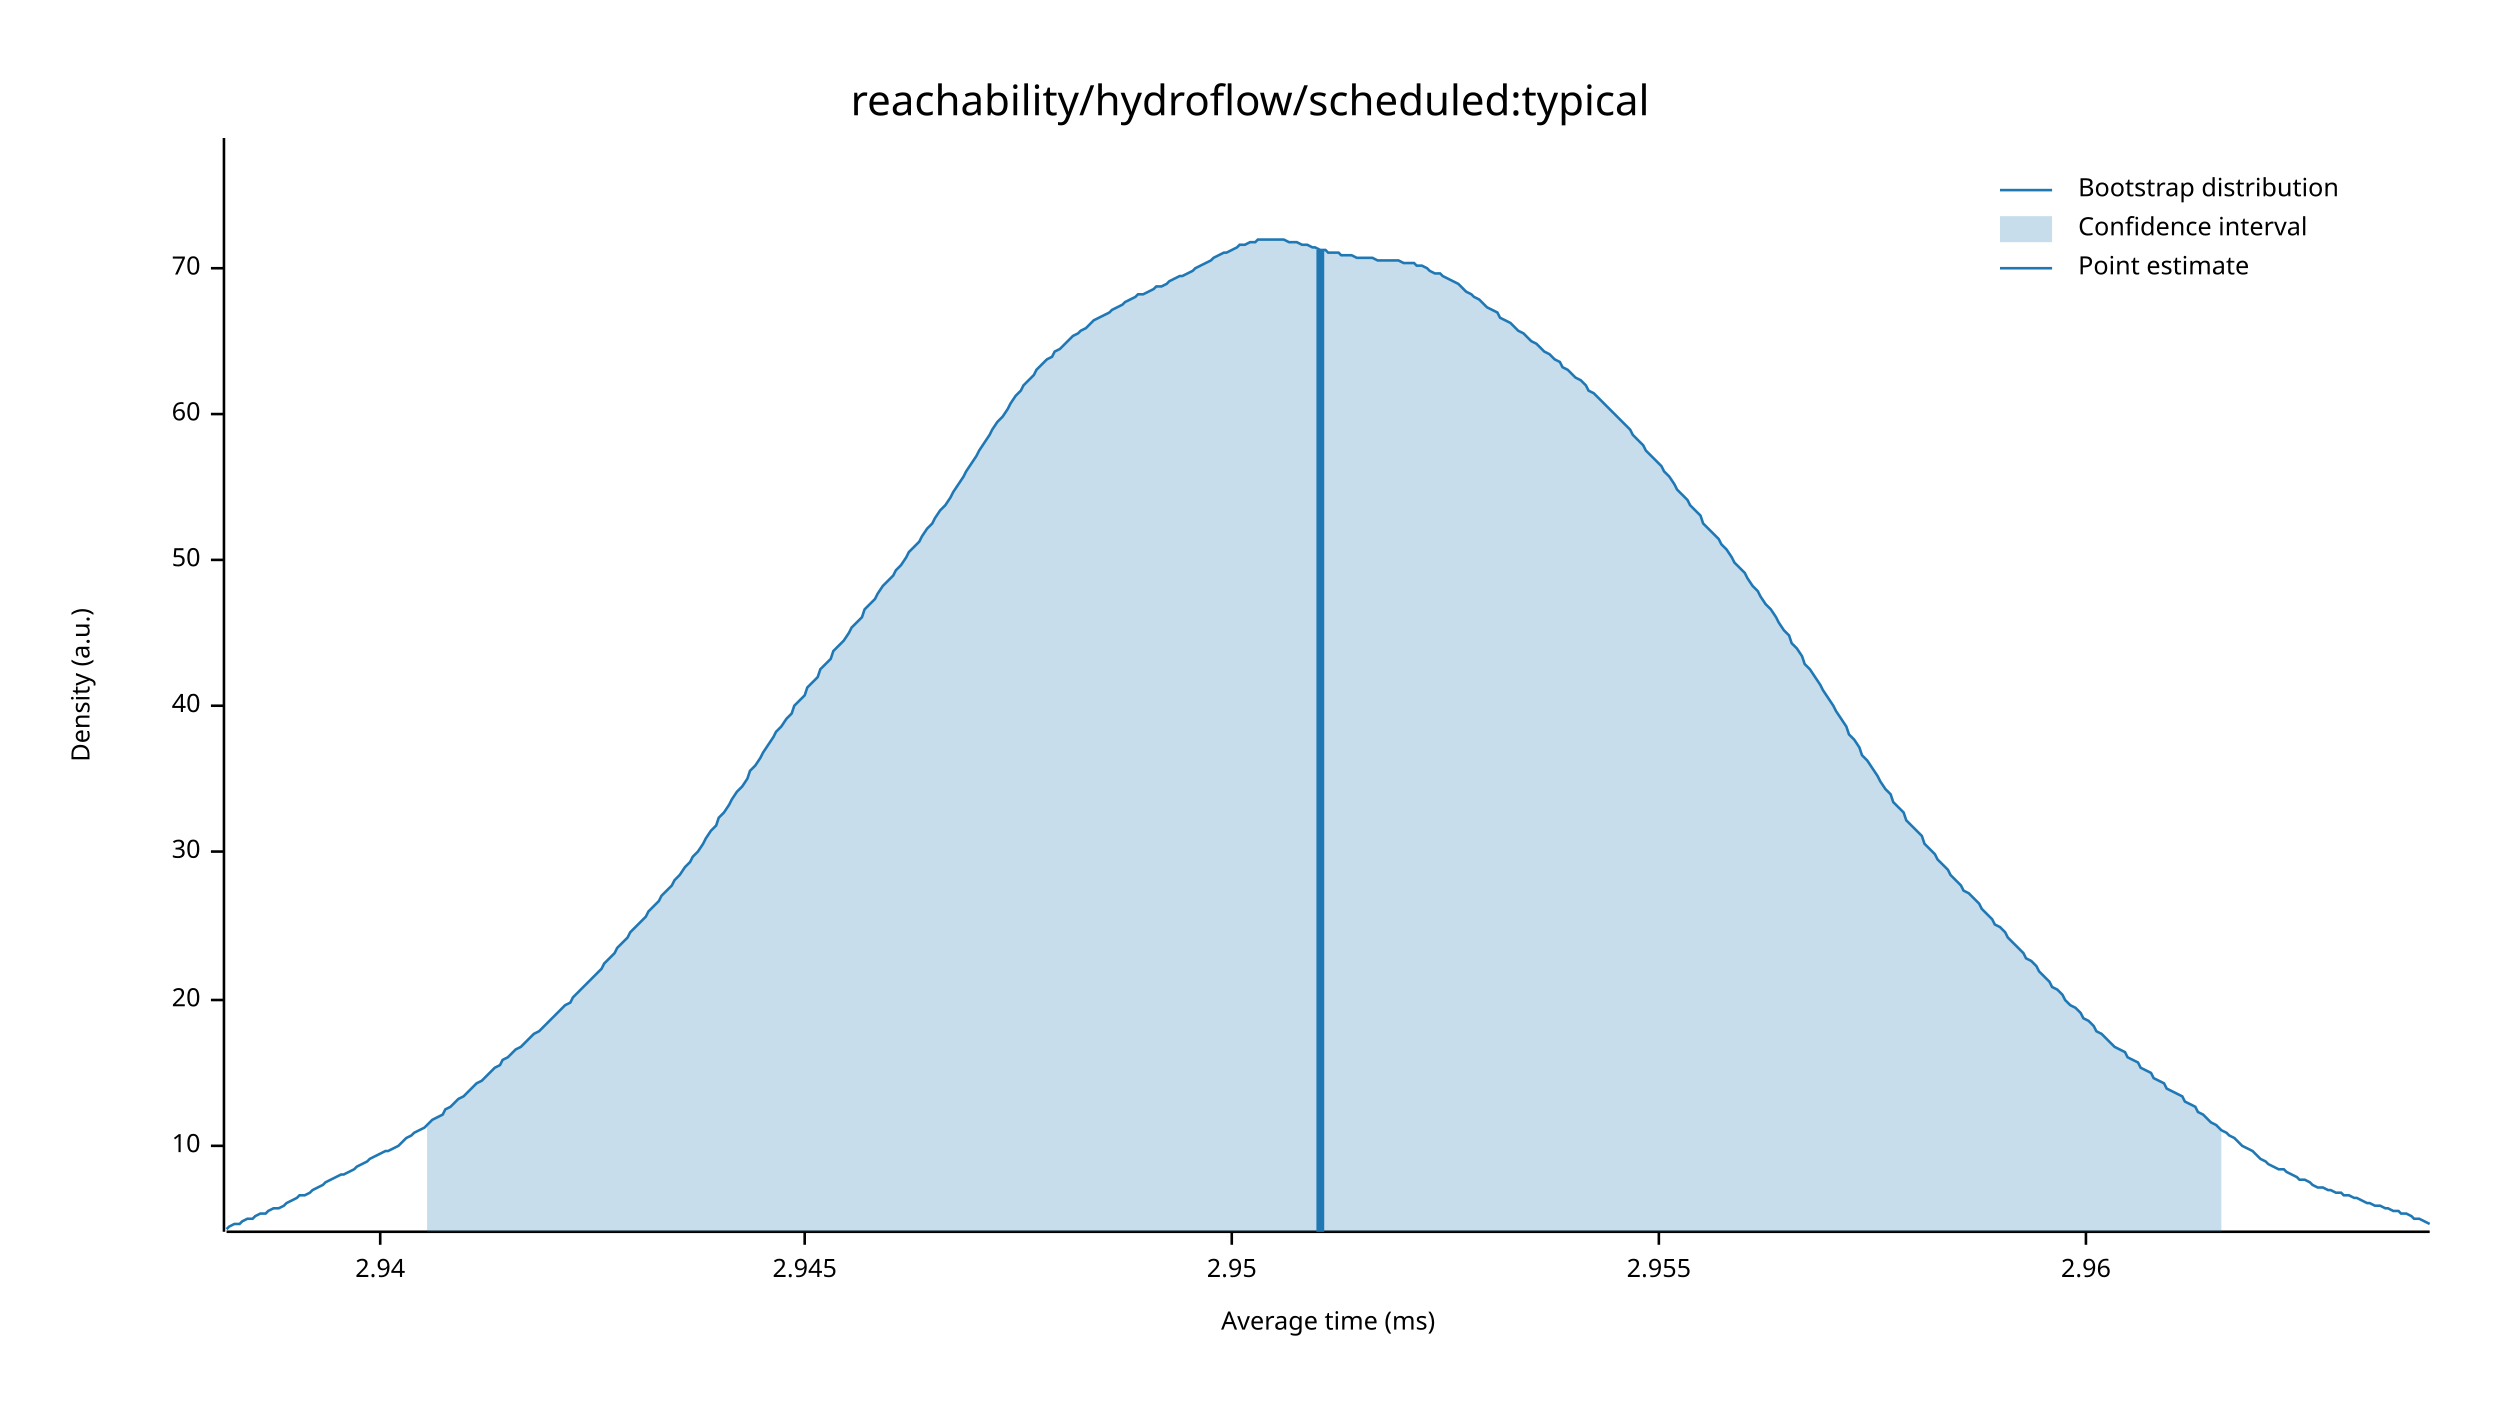
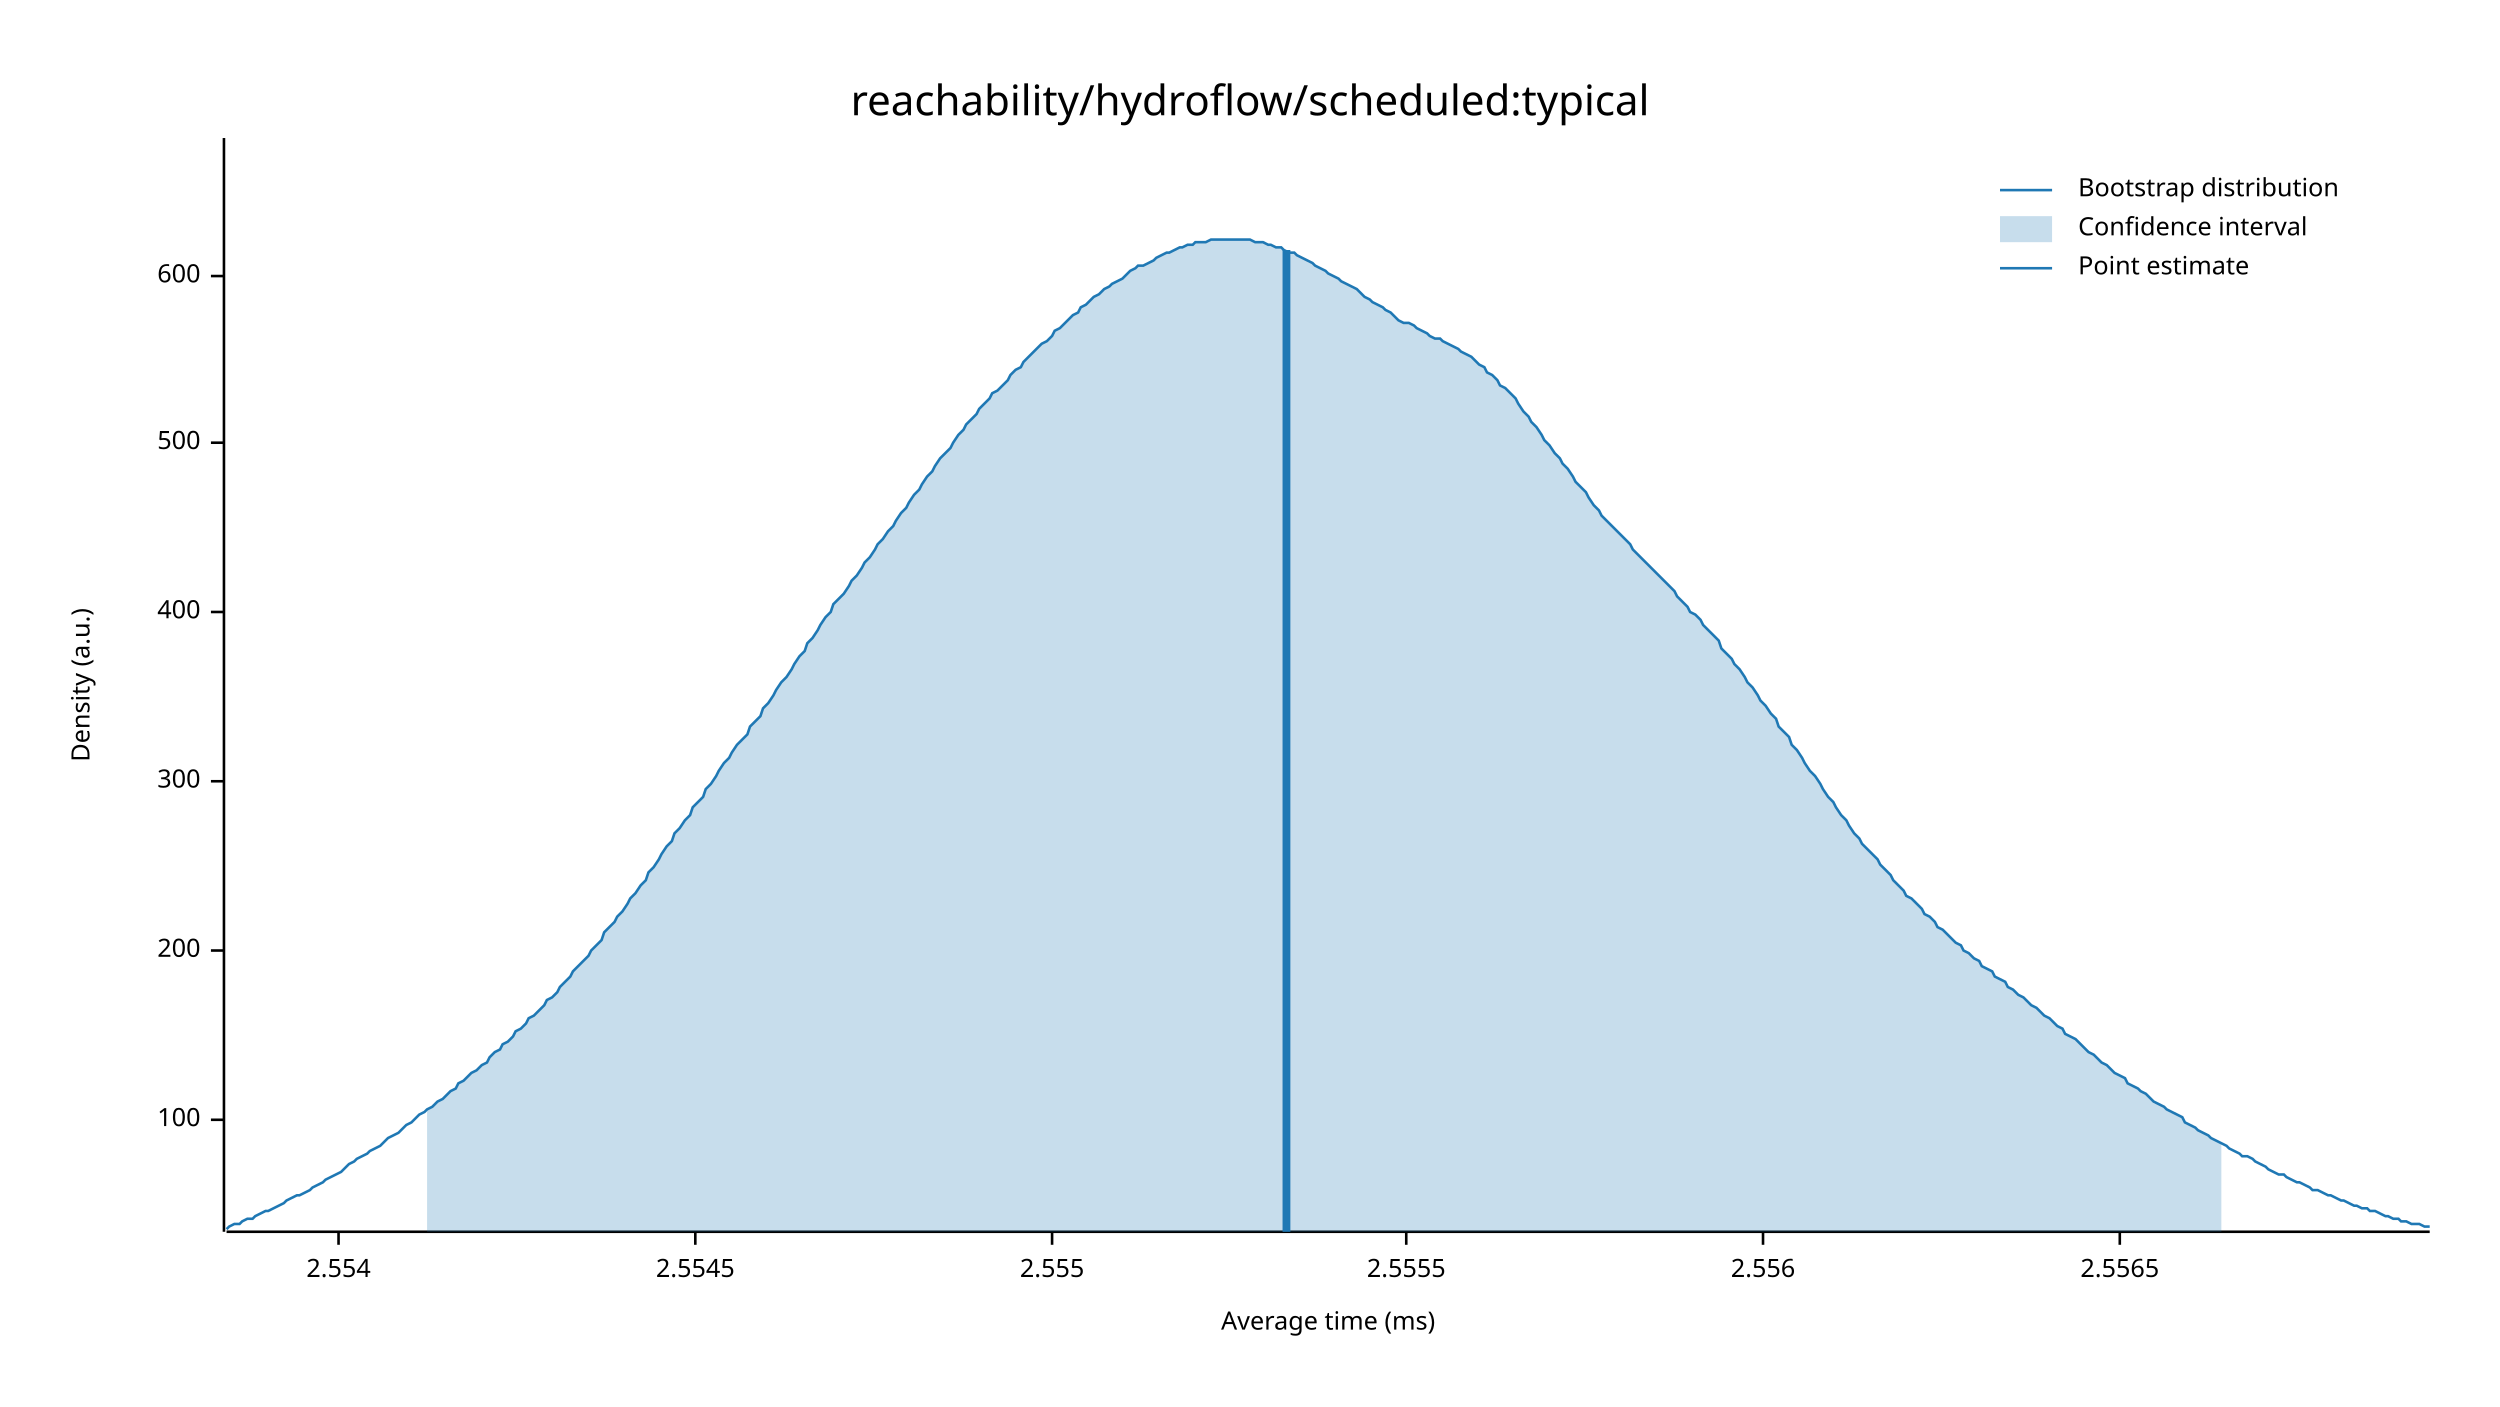
<svg xmlns="http://www.w3.org/2000/svg" width="960" height="540" viewBox="0 0 960 540">
  <text x="480" y="32" dy="0.76em" text-anchor="middle" font-family="sans-serif" font-size="16.129" opacity="1" fill="#000000">
reachability/hydroflow/scheduled:typical
</text>
  <text x="27" y="263" dy="0.76em" text-anchor="middle" font-family="sans-serif" font-size="9.677" opacity="1" fill="#000000" transform="rotate(270, 27, 263)">
Density (a.u.)
</text>
  <text x="510" y="513" dy="-0.5ex" text-anchor="middle" font-family="sans-serif" font-size="9.677" opacity="1" fill="#000000">
Average time (ms)
</text>
  <polyline fill="none" opacity="1" stroke="#000000" stroke-width="1" points="86,53 86,473 " />
-   <text x="77" y="440" dy="0.5ex" text-anchor="end" font-family="sans-serif" font-size="9.677" opacity="1" fill="#000000">
- 10
+   <text x="77" y="430" dy="0.5ex" text-anchor="end" font-family="sans-serif" font-size="9.677" opacity="1" fill="#000000">
+ 100
</text>
-   <polyline fill="none" opacity="1" stroke="#000000" stroke-width="1" points="81,440 86,440 " />
-   <text x="77" y="384" dy="0.5ex" text-anchor="end" font-family="sans-serif" font-size="9.677" opacity="1" fill="#000000">
- 20
+   <polyline fill="none" opacity="1" stroke="#000000" stroke-width="1" points="81,430 86,430 " />
+   <text x="77" y="365" dy="0.5ex" text-anchor="end" font-family="sans-serif" font-size="9.677" opacity="1" fill="#000000">
+ 200
</text>
-   <polyline fill="none" opacity="1" stroke="#000000" stroke-width="1" points="81,384 86,384 " />
-   <text x="77" y="327" dy="0.5ex" text-anchor="end" font-family="sans-serif" font-size="9.677" opacity="1" fill="#000000">
- 30
+   <polyline fill="none" opacity="1" stroke="#000000" stroke-width="1" points="81,365 86,365 " />
+   <text x="77" y="300" dy="0.5ex" text-anchor="end" font-family="sans-serif" font-size="9.677" opacity="1" fill="#000000">
+ 300
</text>
-   <polyline fill="none" opacity="1" stroke="#000000" stroke-width="1" points="81,327 86,327 " />
-   <text x="77" y="271" dy="0.5ex" text-anchor="end" font-family="sans-serif" font-size="9.677" opacity="1" fill="#000000">
- 40
+   <polyline fill="none" opacity="1" stroke="#000000" stroke-width="1" points="81,300 86,300 " />
+   <text x="77" y="235" dy="0.5ex" text-anchor="end" font-family="sans-serif" font-size="9.677" opacity="1" fill="#000000">
+ 400
</text>
-   <polyline fill="none" opacity="1" stroke="#000000" stroke-width="1" points="81,271 86,271 " />
-   <text x="77" y="215" dy="0.5ex" text-anchor="end" font-family="sans-serif" font-size="9.677" opacity="1" fill="#000000">
- 50
+   <polyline fill="none" opacity="1" stroke="#000000" stroke-width="1" points="81,235 86,235 " />
+   <text x="77" y="170" dy="0.5ex" text-anchor="end" font-family="sans-serif" font-size="9.677" opacity="1" fill="#000000">
+ 500
</text>
-   <polyline fill="none" opacity="1" stroke="#000000" stroke-width="1" points="81,215 86,215 " />
-   <text x="77" y="159" dy="0.5ex" text-anchor="end" font-family="sans-serif" font-size="9.677" opacity="1" fill="#000000">
- 60
+   <polyline fill="none" opacity="1" stroke="#000000" stroke-width="1" points="81,170 86,170 " />
+   <text x="77" y="106" dy="0.5ex" text-anchor="end" font-family="sans-serif" font-size="9.677" opacity="1" fill="#000000">
+ 600
</text>
-   <polyline fill="none" opacity="1" stroke="#000000" stroke-width="1" points="81,159 86,159 " />
-   <text x="77" y="103" dy="0.5ex" text-anchor="end" font-family="sans-serif" font-size="9.677" opacity="1" fill="#000000">
- 70
+   <polyline fill="none" opacity="1" stroke="#000000" stroke-width="1" points="81,106 86,106 " />
+   <polyline fill="none" opacity="1" stroke="#000000" stroke-width="1" points="87,473 933,473 " />
+   <text x="130" y="483" dy="0.76em" text-anchor="middle" font-family="sans-serif" font-size="9.677" opacity="1" fill="#000000">
+ 2.554
</text>
-   <polyline fill="none" opacity="1" stroke="#000000" stroke-width="1" points="81,103 86,103 " />
-   <polyline fill="none" opacity="1" stroke="#000000" stroke-width="1" points="87,473 933,473 " />
-   <text x="146" y="483" dy="0.76em" text-anchor="middle" font-family="sans-serif" font-size="9.677" opacity="1" fill="#000000">
- 2.94
+   <polyline fill="none" opacity="1" stroke="#000000" stroke-width="1" points="130,473 130,478 " />
+   <text x="267" y="483" dy="0.76em" text-anchor="middle" font-family="sans-serif" font-size="9.677" opacity="1" fill="#000000">
+ 2.5545
</text>
-   <polyline fill="none" opacity="1" stroke="#000000" stroke-width="1" points="146,473 146,478 " />
-   <text x="309" y="483" dy="0.76em" text-anchor="middle" font-family="sans-serif" font-size="9.677" opacity="1" fill="#000000">
- 2.945
+   <polyline fill="none" opacity="1" stroke="#000000" stroke-width="1" points="267,473 267,478 " />
+   <text x="404" y="483" dy="0.76em" text-anchor="middle" font-family="sans-serif" font-size="9.677" opacity="1" fill="#000000">
+ 2.555
</text>
-   <polyline fill="none" opacity="1" stroke="#000000" stroke-width="1" points="309,473 309,478 " />
-   <text x="473" y="483" dy="0.76em" text-anchor="middle" font-family="sans-serif" font-size="9.677" opacity="1" fill="#000000">
- 2.95
+   <polyline fill="none" opacity="1" stroke="#000000" stroke-width="1" points="404,473 404,478 " />
+   <text x="540" y="483" dy="0.76em" text-anchor="middle" font-family="sans-serif" font-size="9.677" opacity="1" fill="#000000">
+ 2.5555
</text>
-   <polyline fill="none" opacity="1" stroke="#000000" stroke-width="1" points="473,473 473,478 " />
-   <text x="637" y="483" dy="0.76em" text-anchor="middle" font-family="sans-serif" font-size="9.677" opacity="1" fill="#000000">
- 2.955
+   <polyline fill="none" opacity="1" stroke="#000000" stroke-width="1" points="540,473 540,478 " />
+   <text x="677" y="483" dy="0.76em" text-anchor="middle" font-family="sans-serif" font-size="9.677" opacity="1" fill="#000000">
+ 2.556
</text>
-   <polyline fill="none" opacity="1" stroke="#000000" stroke-width="1" points="637,473 637,478 " />
-   <text x="801" y="483" dy="0.76em" text-anchor="middle" font-family="sans-serif" font-size="9.677" opacity="1" fill="#000000">
- 2.96
+   <polyline fill="none" opacity="1" stroke="#000000" stroke-width="1" points="677,473 677,478 " />
+   <text x="814" y="483" dy="0.76em" text-anchor="middle" font-family="sans-serif" font-size="9.677" opacity="1" fill="#000000">
+ 2.5565
</text>
-   <polyline fill="none" opacity="1" stroke="#000000" stroke-width="1" points="801,473 801,478 " />
-   <polyline fill="none" opacity="1" stroke="#1F78B4" stroke-width="1" points="87,472 88,471 90,470 92,470 93,469 95,468 97,468 98,467 100,466 102,466 103,465 105,464 107,464 109,463 110,462 112,461 114,460 115,459 117,459 119,458 120,457 122,456 124,455 125,454 127,453 129,452 131,451 132,451 134,450 136,449 137,448 139,447 141,446 142,445 144,444 146,443 148,442 149,442 151,441 153,440 154,439 156,437 158,436 159,435 161,434 163,433 164,432 166,430 168,429 170,428 171,426 173,425 175,423 176,422 178,421 180,419 181,418 183,416 185,415 187,413 188,412 190,410 192,409 193,407 195,406 197,404 198,403 200,402 202,400 203,399 205,397 207,396 209,394 210,393 212,391 214,389 215,388 217,386 219,385 220,383 222,381 224,379 226,377 227,376 229,374 231,372 232,370 234,368 236,366 237,364 239,362 241,360 242,358 244,356 246,354 248,352 249,350 251,348 253,346 254,344 256,342 258,340 259,338 261,336 263,333 265,331 266,329 268,327 270,324 271,322 273,319 275,317 276,314 278,312 280,309 281,307 283,304 285,302 287,299 288,296 290,294 292,291 293,289 295,286 297,283 298,281 300,279 302,276 304,274 305,271 307,269 309,267 310,264 312,262 314,260 315,257 317,255 319,253 320,250 322,248 324,246 326,243 327,241 329,239 331,237 332,234 334,232 336,230 337,228 339,225 341,223 343,221 344,219 346,217 348,214 349,212 351,210 353,208 354,206 356,203 358,201 359,199 361,196 363,194 365,191 366,189 368,186 370,183 371,181 373,178 375,175 376,173 378,170 380,167 381,165 383,162 385,160 387,157 388,155 390,152 392,150 393,148 395,146 397,144 398,142 400,140 402,138 404,137 405,135 407,134 409,132 410,131 412,129 414,128 415,127 417,126 419,124 420,123 422,122 424,121 426,120 427,119 429,118 431,117 432,116 434,115 436,114 437,113 439,113 441,112 443,111 444,110 446,110 448,109 449,108 451,107 453,106 454,106 456,105 458,104 459,103 461,102 463,101 465,100 466,99 468,98 470,97 471,97 473,96 475,95 476,94 478,94 480,93 482,93 483,92 485,92 487,92 488,92 490,92 492,92 493,92 495,93 497,93 498,93 500,94 502,94 504,95 505,95 507,96 509,96 510,97 512,97 514,97 515,98 517,98 519,98 521,99 522,99 524,99 526,99 527,99 529,100 531,100 532,100 534,100 536,100 537,100 539,101 541,101 543,101 544,102 546,102 548,103 549,104 551,105 553,105 554,106 556,107 558,108 560,109 561,110 563,112 565,113 566,114 568,115 570,117 571,118 573,119 575,120 576,122 578,123 580,124 582,126 583,127 585,128 587,130 588,131 590,132 592,134 593,135 595,136 597,138 599,139 600,141 602,142 604,144 605,145 607,146 609,148 610,150 612,151 614,153 615,154 617,156 619,158 621,160 622,161 624,163 626,165 627,167 629,169 631,171 632,173 634,175 636,177 638,179 639,181 641,183 643,186 644,188 646,190 648,192 649,194 651,196 653,198 654,201 656,203 658,205 660,207 661,209 663,211 665,214 666,216 668,218 670,220 671,222 673,225 675,227 676,229 678,232 680,234 682,237 683,239 685,242 687,244 688,247 690,249 692,252 693,255 695,257 697,260 699,263 700,265 702,268 704,271 705,273 707,276 709,279 710,282 712,284 714,287 715,290 717,292 719,295 721,298 722,300 724,303 726,305 727,308 729,310 731,312 732,315 734,317 736,319 738,321 739,324 741,326 743,328 744,330 746,332 748,334 749,336 751,338 753,340 754,342 756,343 758,345 760,347 761,349 763,351 765,353 766,355 768,356 770,358 771,360 773,362 775,364 777,366 778,368 780,369 782,371 783,373 785,375 787,377 788,379 790,380 792,382 793,384 795,386 797,387 799,389 800,391 802,392 804,394 805,396 807,397 809,399 810,400 812,402 814,403 816,404 817,406 819,407 821,408 822,410 824,411 826,412 827,414 829,415 831,416 832,418 834,419 836,420 838,421 839,423 841,424 843,425 844,427 846,428 848,430 849,431 851,432 853,434 855,435 856,436 858,437 860,439 861,440 863,441 865,442 866,443 868,445 870,446 871,447 873,448 875,449 877,449 878,450 880,451 882,452 883,453 885,453 887,454 888,455 890,456 892,456 894,457 895,457 897,458 899,458 900,459 902,459 904,460 905,460 907,461 909,462 910,462 912,463 914,463 916,464 917,464 919,465 921,465 922,466 924,466 926,467 927,468 929,468 931,469 933,470 " />
-   <polygon opacity="0.25" fill="#1F78B4" points="164,432 166,430 168,429 170,428 171,426 173,425 175,423 176,422 178,421 180,419 181,418 183,416 185,415 187,413 188,412 190,410 192,409 193,407 195,406 197,404 198,403 200,402 202,400 203,399 205,397 207,396 209,394 210,393 212,391 214,389 215,388 217,386 219,385 220,383 222,381 224,379 226,377 227,376 229,374 231,372 232,370 234,368 236,366 237,364 239,362 241,360 242,358 244,356 246,354 248,352 249,350 251,348 253,346 254,344 256,342 258,340 259,338 261,336 263,333 265,331 266,329 268,327 270,324 271,322 273,319 275,317 276,314 278,312 280,309 281,307 283,304 285,302 287,299 288,296 290,294 292,291 293,289 295,286 297,283 298,281 300,279 302,276 304,274 305,271 307,269 309,267 310,264 312,262 314,260 315,257 317,255 319,253 320,250 322,248 324,246 326,243 327,241 329,239 331,237 332,234 334,232 336,230 337,228 339,225 341,223 343,221 344,219 346,217 348,214 349,212 351,210 353,208 354,206 356,203 358,201 359,199 361,196 363,194 365,191 366,189 368,186 370,183 371,181 373,178 375,175 376,173 378,170 380,167 381,165 383,162 385,160 387,157 388,155 390,152 392,150 393,148 395,146 397,144 398,142 400,140 402,138 404,137 405,135 407,134 409,132 410,131 412,129 414,128 415,127 417,126 419,124 420,123 422,122 424,121 426,120 427,119 429,118 431,117 432,116 434,115 436,114 437,113 439,113 441,112 443,111 444,110 446,110 448,109 449,108 451,107 453,106 454,106 456,105 458,104 459,103 461,102 463,101 465,100 466,99 468,98 470,97 471,97 473,96 475,95 476,94 478,94 480,93 482,93 483,92 485,92 487,92 488,92 490,92 492,92 493,92 495,93 497,93 498,93 500,94 502,94 504,95 505,95 507,96 509,96 510,97 512,97 514,97 515,98 517,98 519,98 521,99 522,99 524,99 526,99 527,99 529,100 531,100 532,100 534,100 536,100 537,100 539,101 541,101 543,101 544,102 546,102 548,103 549,104 551,105 553,105 554,106 556,107 558,108 560,109 561,110 563,112 565,113 566,114 568,115 570,117 571,118 573,119 575,120 576,122 578,123 580,124 582,126 583,127 585,128 587,130 588,131 590,132 592,134 593,135 595,136 597,138 599,139 600,141 602,142 604,144 605,145 607,146 609,148 610,150 612,151 614,153 615,154 617,156 619,158 621,160 622,161 624,163 626,165 627,167 629,169 631,171 632,173 634,175 636,177 638,179 639,181 641,183 643,186 644,188 646,190 648,192 649,194 651,196 653,198 654,201 656,203 658,205 660,207 661,209 663,211 665,214 666,216 668,218 670,220 671,222 673,225 675,227 676,229 678,232 680,234 682,237 683,239 685,242 687,244 688,247 690,249 692,252 693,255 695,257 697,260 699,263 700,265 702,268 704,271 705,273 707,276 709,279 710,282 712,284 714,287 715,290 717,292 719,295 721,298 722,300 724,303 726,305 727,308 729,310 731,312 732,315 734,317 736,319 738,321 739,324 741,326 743,328 744,330 746,332 748,334 749,336 751,338 753,340 754,342 756,343 758,345 760,347 761,349 763,351 765,353 766,355 768,356 770,358 771,360 773,362 775,364 777,366 778,368 780,369 782,371 783,373 785,375 787,377 788,379 790,380 792,382 793,384 795,386 797,387 799,389 800,391 802,392 804,394 805,396 807,397 809,399 810,400 812,402 814,403 816,404 817,406 819,407 821,408 822,410 824,411 826,412 827,414 829,415 831,416 832,418 834,419 836,420 838,421 839,423 841,424 843,425 844,427 846,428 848,430 849,431 851,432 853,434 853,473 164,473 " />
-   <polyline fill="none" opacity="1" stroke="#1F78B4" stroke-width="3" points="507,473 507,96 " />
+   <polyline fill="none" opacity="1" stroke="#000000" stroke-width="1" points="814,473 814,478 " />
+   <polyline fill="none" opacity="1" stroke="#1F78B4" stroke-width="1" points="87,472 88,471 90,470 92,470 93,469 95,468 97,468 98,467 100,466 102,465 103,465 105,464 107,463 109,462 110,461 112,460 114,459 115,459 117,458 119,457 120,456 122,455 124,454 125,453 127,452 129,451 131,450 132,449 134,447 136,446 137,445 139,444 141,443 142,442 144,441 146,440 148,438 149,437 151,436 153,435 154,434 156,432 158,431 159,430 161,428 163,427 164,426 166,425 168,423 170,422 171,421 173,419 175,418 176,416 178,415 180,413 181,412 183,411 185,409 187,408 188,406 190,404 192,403 193,401 195,400 197,398 198,396 200,395 202,393 203,391 205,390 207,388 209,386 210,384 212,383 214,381 215,379 217,377 219,375 220,373 222,371 224,369 226,367 227,365 229,363 231,361 232,358 234,356 236,354 237,352 239,350 241,347 242,345 244,343 246,340 248,338 249,335 251,333 253,330 254,328 256,325 258,323 259,320 261,318 263,315 265,313 266,310 268,308 270,306 271,303 273,301 275,298 276,296 278,293 280,291 281,289 283,286 285,284 287,282 288,279 290,277 292,275 293,272 295,270 297,267 298,265 300,262 302,260 304,257 305,255 307,252 309,250 310,247 312,245 314,242 315,240 317,237 319,235 320,232 322,230 324,228 326,225 327,223 329,221 331,218 332,216 334,214 336,211 337,209 339,207 341,204 343,202 344,200 346,197 348,195 349,193 351,190 353,188 354,186 356,183 358,181 359,179 361,176 363,174 365,172 366,170 368,167 370,165 371,163 373,161 375,159 376,157 378,155 380,153 381,151 383,150 385,148 387,146 388,144 390,142 392,141 393,139 395,137 397,135 398,134 400,132 402,131 404,129 405,127 407,126 409,124 410,123 412,121 414,120 415,118 417,117 419,115 420,114 422,113 424,111 426,110 427,109 429,108 431,107 432,106 434,104 436,103 437,102 439,102 441,101 443,100 444,99 446,98 448,97 449,97 451,96 453,95 454,95 456,94 458,94 459,93 461,93 463,93 465,92 466,92 468,92 470,92 471,92 473,92 475,92 476,92 478,92 480,92 482,93 483,93 485,93 487,94 488,94 490,95 492,95 493,96 495,97 497,97 498,98 500,99 502,100 504,101 505,102 507,103 509,104 510,105 512,106 514,107 515,108 517,109 519,110 521,111 522,112 524,114 526,115 527,116 529,117 531,118 532,119 534,120 536,122 537,123 539,124 541,124 543,125 544,126 546,127 548,128 549,129 551,130 553,130 554,131 556,132 558,133 560,134 561,135 563,136 565,137 566,138 568,140 570,141 571,143 573,144 575,146 576,148 578,149 580,151 582,153 583,155 585,158 587,160 588,162 590,164 592,167 593,169 595,171 597,174 599,176 600,178 602,180 604,183 605,185 607,187 609,189 610,191 612,194 614,196 615,198 617,200 619,202 621,204 622,205 624,207 626,209 627,211 629,213 631,215 632,216 634,218 636,220 638,222 639,223 641,225 643,227 644,229 646,231 648,233 649,235 651,236 653,238 654,240 656,242 658,244 660,246 661,249 663,251 665,253 666,255 668,257 670,260 671,262 673,264 675,267 676,269 678,271 680,274 682,276 683,279 685,281 687,283 688,286 690,288 692,291 693,293 695,296 697,298 699,301 700,303 702,306 704,308 705,310 707,313 709,315 710,317 712,320 714,322 715,324 717,326 719,328 721,330 722,332 724,334 726,336 727,338 729,340 731,342 732,344 734,345 736,347 738,349 739,351 741,352 743,354 744,356 746,357 748,359 749,360 751,362 753,363 754,365 756,366 758,368 760,369 761,371 763,372 765,373 766,375 768,376 770,377 771,379 773,380 775,382 777,383 778,384 780,386 782,387 783,388 785,390 787,391 788,392 790,394 792,395 793,397 795,398 797,399 799,401 800,402 802,404 804,405 805,406 807,408 809,409 810,410 812,412 814,413 816,414 817,416 819,417 821,418 822,419 824,420 826,422 827,423 829,424 831,425 832,426 834,427 836,428 838,429 839,431 841,432 843,433 844,434 846,435 848,436 849,437 851,438 853,439 855,440 856,441 858,442 860,443 861,444 863,444 865,445 866,446 868,447 870,448 871,449 873,450 875,451 877,451 878,452 880,453 882,454 883,454 885,455 887,456 888,457 890,457 892,458 894,459 895,459 897,460 899,461 900,461 902,462 904,463 905,463 907,464 909,464 910,465 912,465 914,466 916,467 917,467 919,468 921,468 922,469 924,469 926,470 927,470 929,470 931,471 933,471 " />
+   <polygon opacity="0.25" fill="#1F78B4" points="164,426 166,425 168,423 170,422 171,421 173,419 175,418 176,416 178,415 180,413 181,412 183,411 185,409 187,408 188,406 190,404 192,403 193,401 195,400 197,398 198,396 200,395 202,393 203,391 205,390 207,388 209,386 210,384 212,383 214,381 215,379 217,377 219,375 220,373 222,371 224,369 226,367 227,365 229,363 231,361 232,358 234,356 236,354 237,352 239,350 241,347 242,345 244,343 246,340 248,338 249,335 251,333 253,330 254,328 256,325 258,323 259,320 261,318 263,315 265,313 266,310 268,308 270,306 271,303 273,301 275,298 276,296 278,293 280,291 281,289 283,286 285,284 287,282 288,279 290,277 292,275 293,272 295,270 297,267 298,265 300,262 302,260 304,257 305,255 307,252 309,250 310,247 312,245 314,242 315,240 317,237 319,235 320,232 322,230 324,228 326,225 327,223 329,221 331,218 332,216 334,214 336,211 337,209 339,207 341,204 343,202 344,200 346,197 348,195 349,193 351,190 353,188 354,186 356,183 358,181 359,179 361,176 363,174 365,172 366,170 368,167 370,165 371,163 373,161 375,159 376,157 378,155 380,153 381,151 383,150 385,148 387,146 388,144 390,142 392,141 393,139 395,137 397,135 398,134 400,132 402,131 404,129 405,127 407,126 409,124 410,123 412,121 414,120 415,118 417,117 419,115 420,114 422,113 424,111 426,110 427,109 429,108 431,107 432,106 434,104 436,103 437,102 439,102 441,101 443,100 444,99 446,98 448,97 449,97 451,96 453,95 454,95 456,94 458,94 459,93 461,93 463,93 465,92 466,92 468,92 470,92 471,92 473,92 475,92 476,92 478,92 480,92 482,93 483,93 485,93 487,94 488,94 490,95 492,95 493,96 495,97 497,97 498,98 500,99 502,100 504,101 505,102 507,103 509,104 510,105 512,106 514,107 515,108 517,109 519,110 521,111 522,112 524,114 526,115 527,116 529,117 531,118 532,119 534,120 536,122 537,123 539,124 541,124 543,125 544,126 546,127 548,128 549,129 551,130 553,130 554,131 556,132 558,133 560,134 561,135 563,136 565,137 566,138 568,140 570,141 571,143 573,144 575,146 576,148 578,149 580,151 582,153 583,155 585,158 587,160 588,162 590,164 592,167 593,169 595,171 597,174 599,176 600,178 602,180 604,183 605,185 607,187 609,189 610,191 612,194 614,196 615,198 617,200 619,202 621,204 622,205 624,207 626,209 627,211 629,213 631,215 632,216 634,218 636,220 638,222 639,223 641,225 643,227 644,229 646,231 648,233 649,235 651,236 653,238 654,240 656,242 658,244 660,246 661,249 663,251 665,253 666,255 668,257 670,260 671,262 673,264 675,267 676,269 678,271 680,274 682,276 683,279 685,281 687,283 688,286 690,288 692,291 693,293 695,296 697,298 699,301 700,303 702,306 704,308 705,310 707,313 709,315 710,317 712,320 714,322 715,324 717,326 719,328 721,330 722,332 724,334 726,336 727,338 729,340 731,342 732,344 734,345 736,347 738,349 739,351 741,352 743,354 744,356 746,357 748,359 749,360 751,362 753,363 754,365 756,366 758,368 760,369 761,371 763,372 765,373 766,375 768,376 770,377 771,379 773,380 775,382 777,383 778,384 780,386 782,387 783,388 785,390 787,391 788,392 790,394 792,395 793,397 795,398 797,399 799,401 800,402 802,404 804,405 805,406 807,408 809,409 810,410 812,412 814,413 816,414 817,416 819,417 821,418 822,419 824,420 826,422 827,423 829,424 831,425 832,426 834,427 836,428 838,429 839,431 841,432 843,433 844,434 846,435 848,436 849,437 851,438 853,439 853,473 164,473 " />
+   <polyline fill="none" opacity="1" stroke="#1F78B4" stroke-width="3" points="494,473 494,96 " />
  <text x="798" y="68" dy="0.76em" text-anchor="start" font-family="sans-serif" font-size="9.677" opacity="1" fill="#000000">
Bootstrap distribution
</text>
  <text x="798" y="83" dy="0.76em" text-anchor="start" font-family="sans-serif" font-size="9.677" opacity="1" fill="#000000">
Confidence interval
</text>
  <text x="798" y="98" dy="0.76em" text-anchor="start" font-family="sans-serif" font-size="9.677" opacity="1" fill="#000000">
Point estimate
</text>
  <polyline fill="none" opacity="1" stroke="#1F78B4" stroke-width="1" points="768,73 788,73 " />
  <rect x="768" y="83" width="20" height="10" opacity="0.25" fill="#1F78B4" stroke="none" />
  <polyline fill="none" opacity="1" stroke="#1F78B4" stroke-width="1" points="768,103 788,103 " />
</svg>
